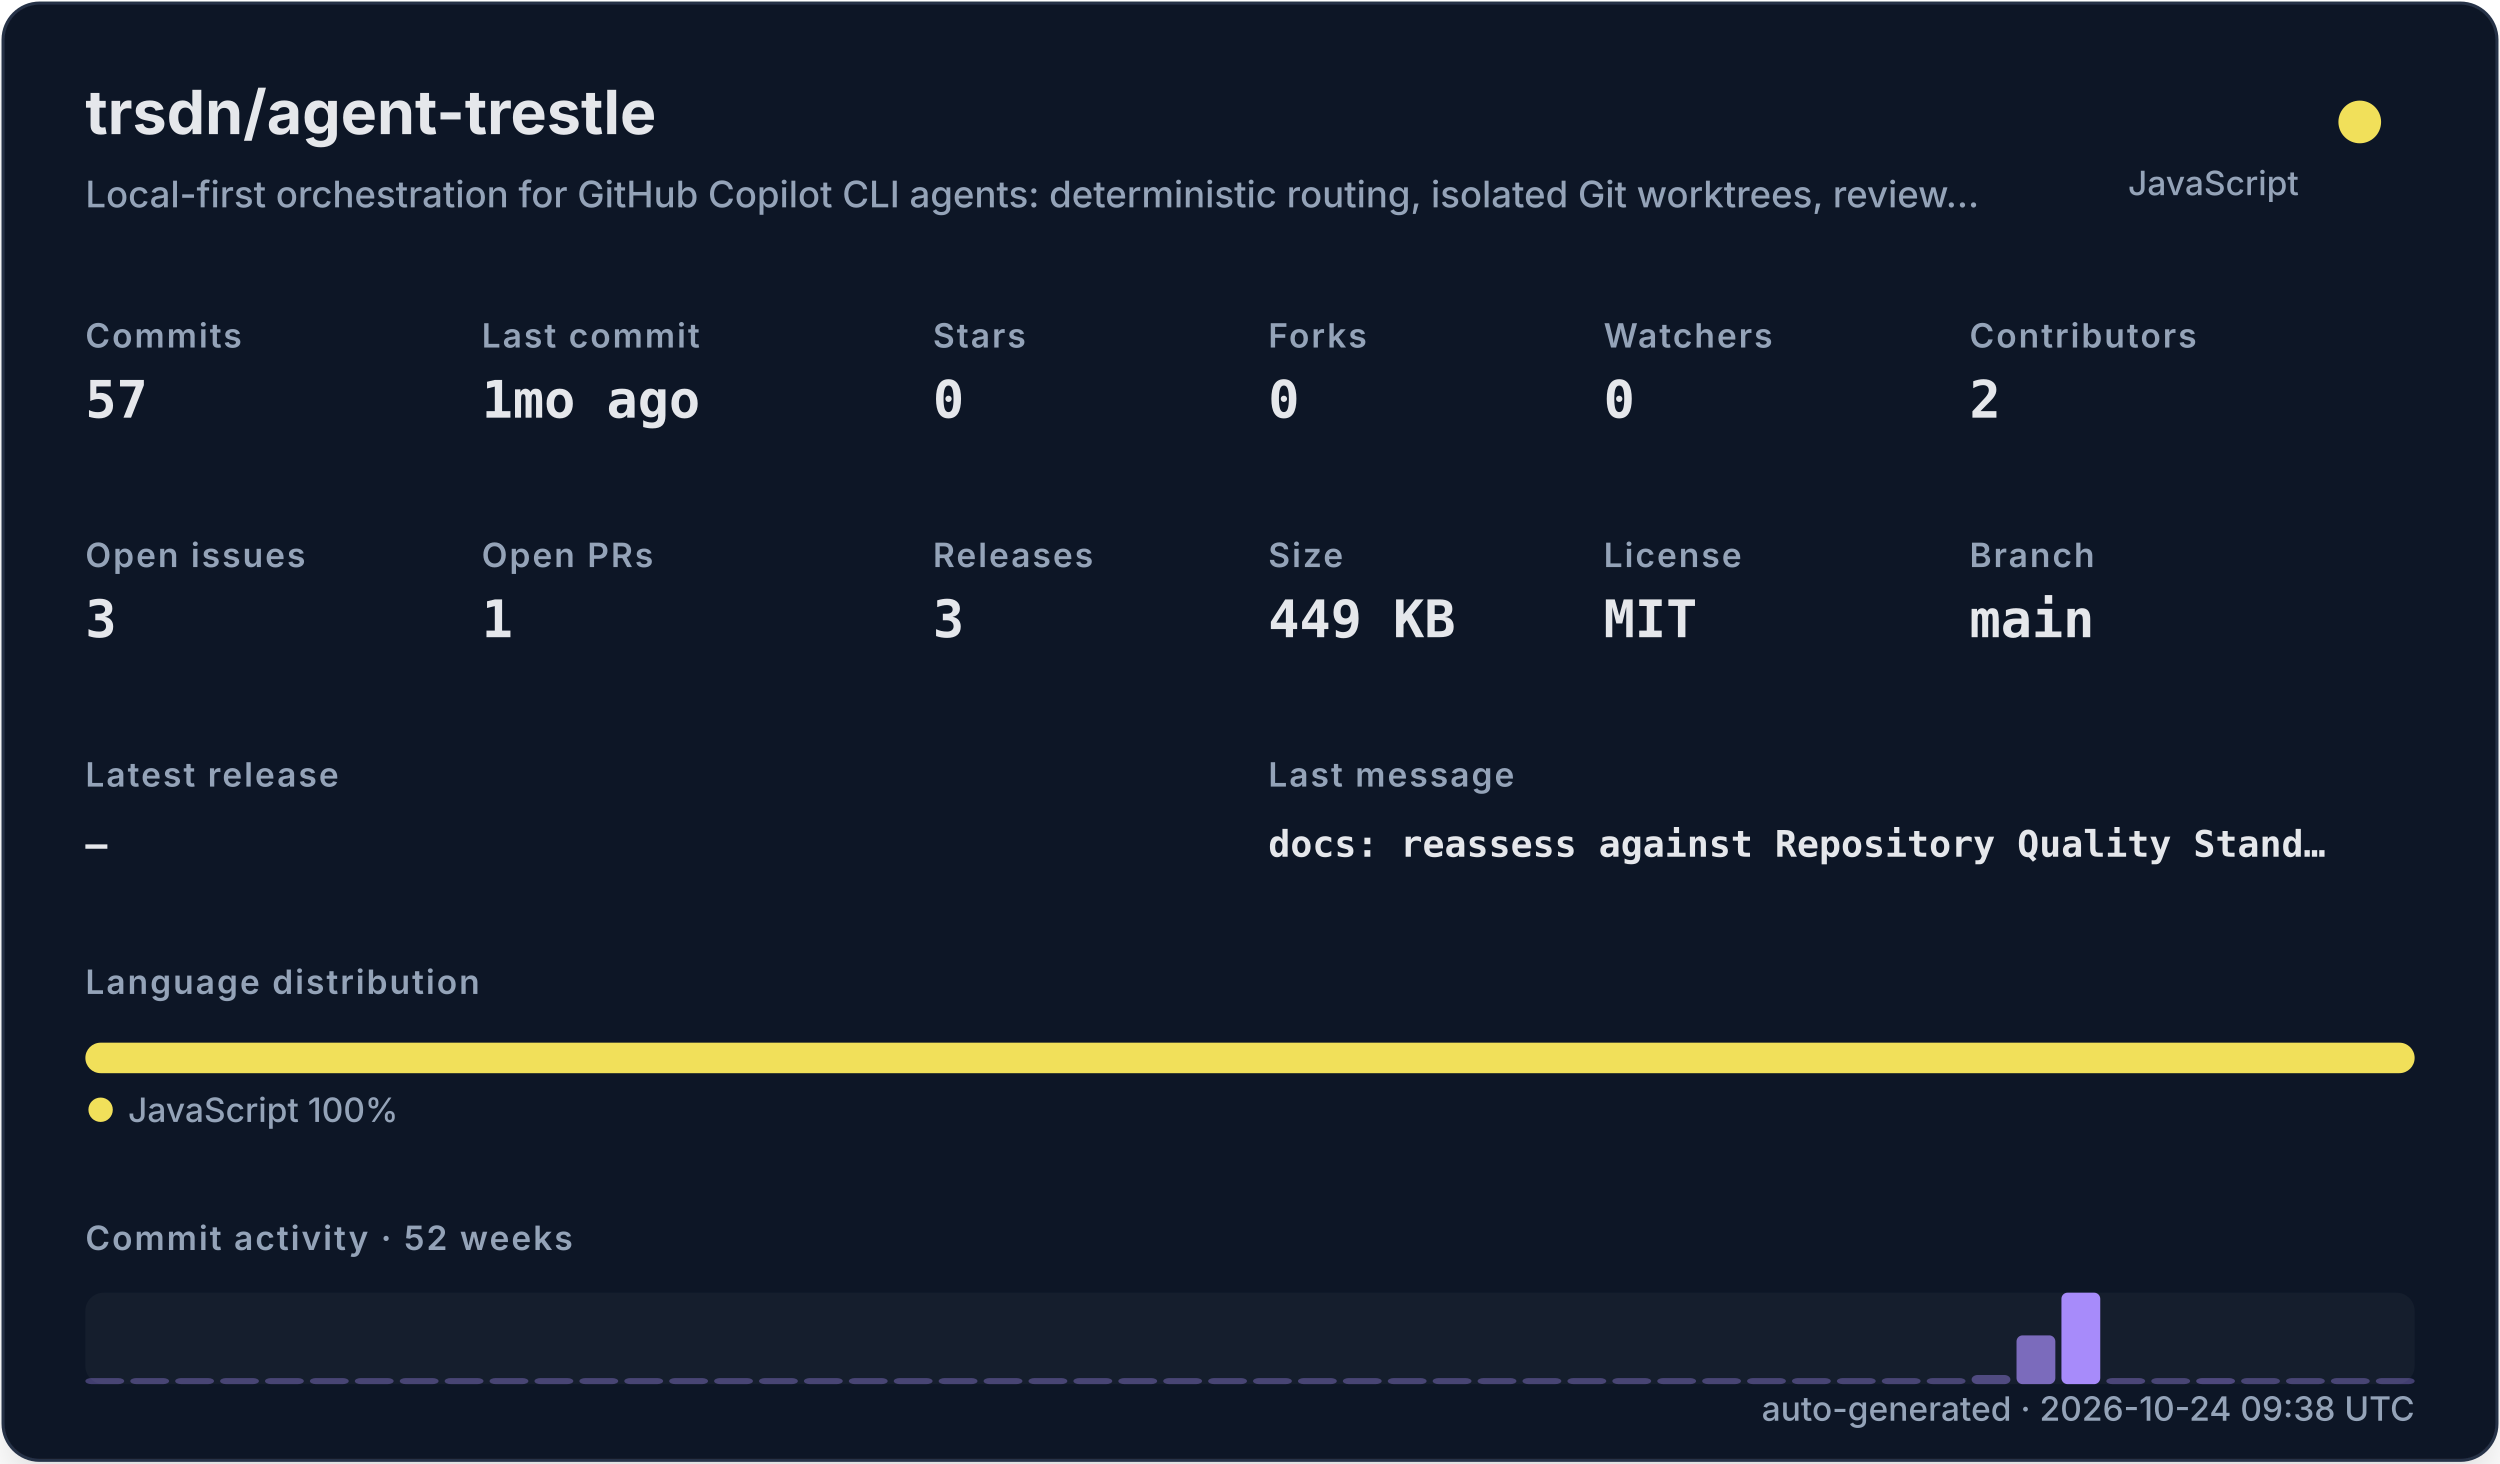
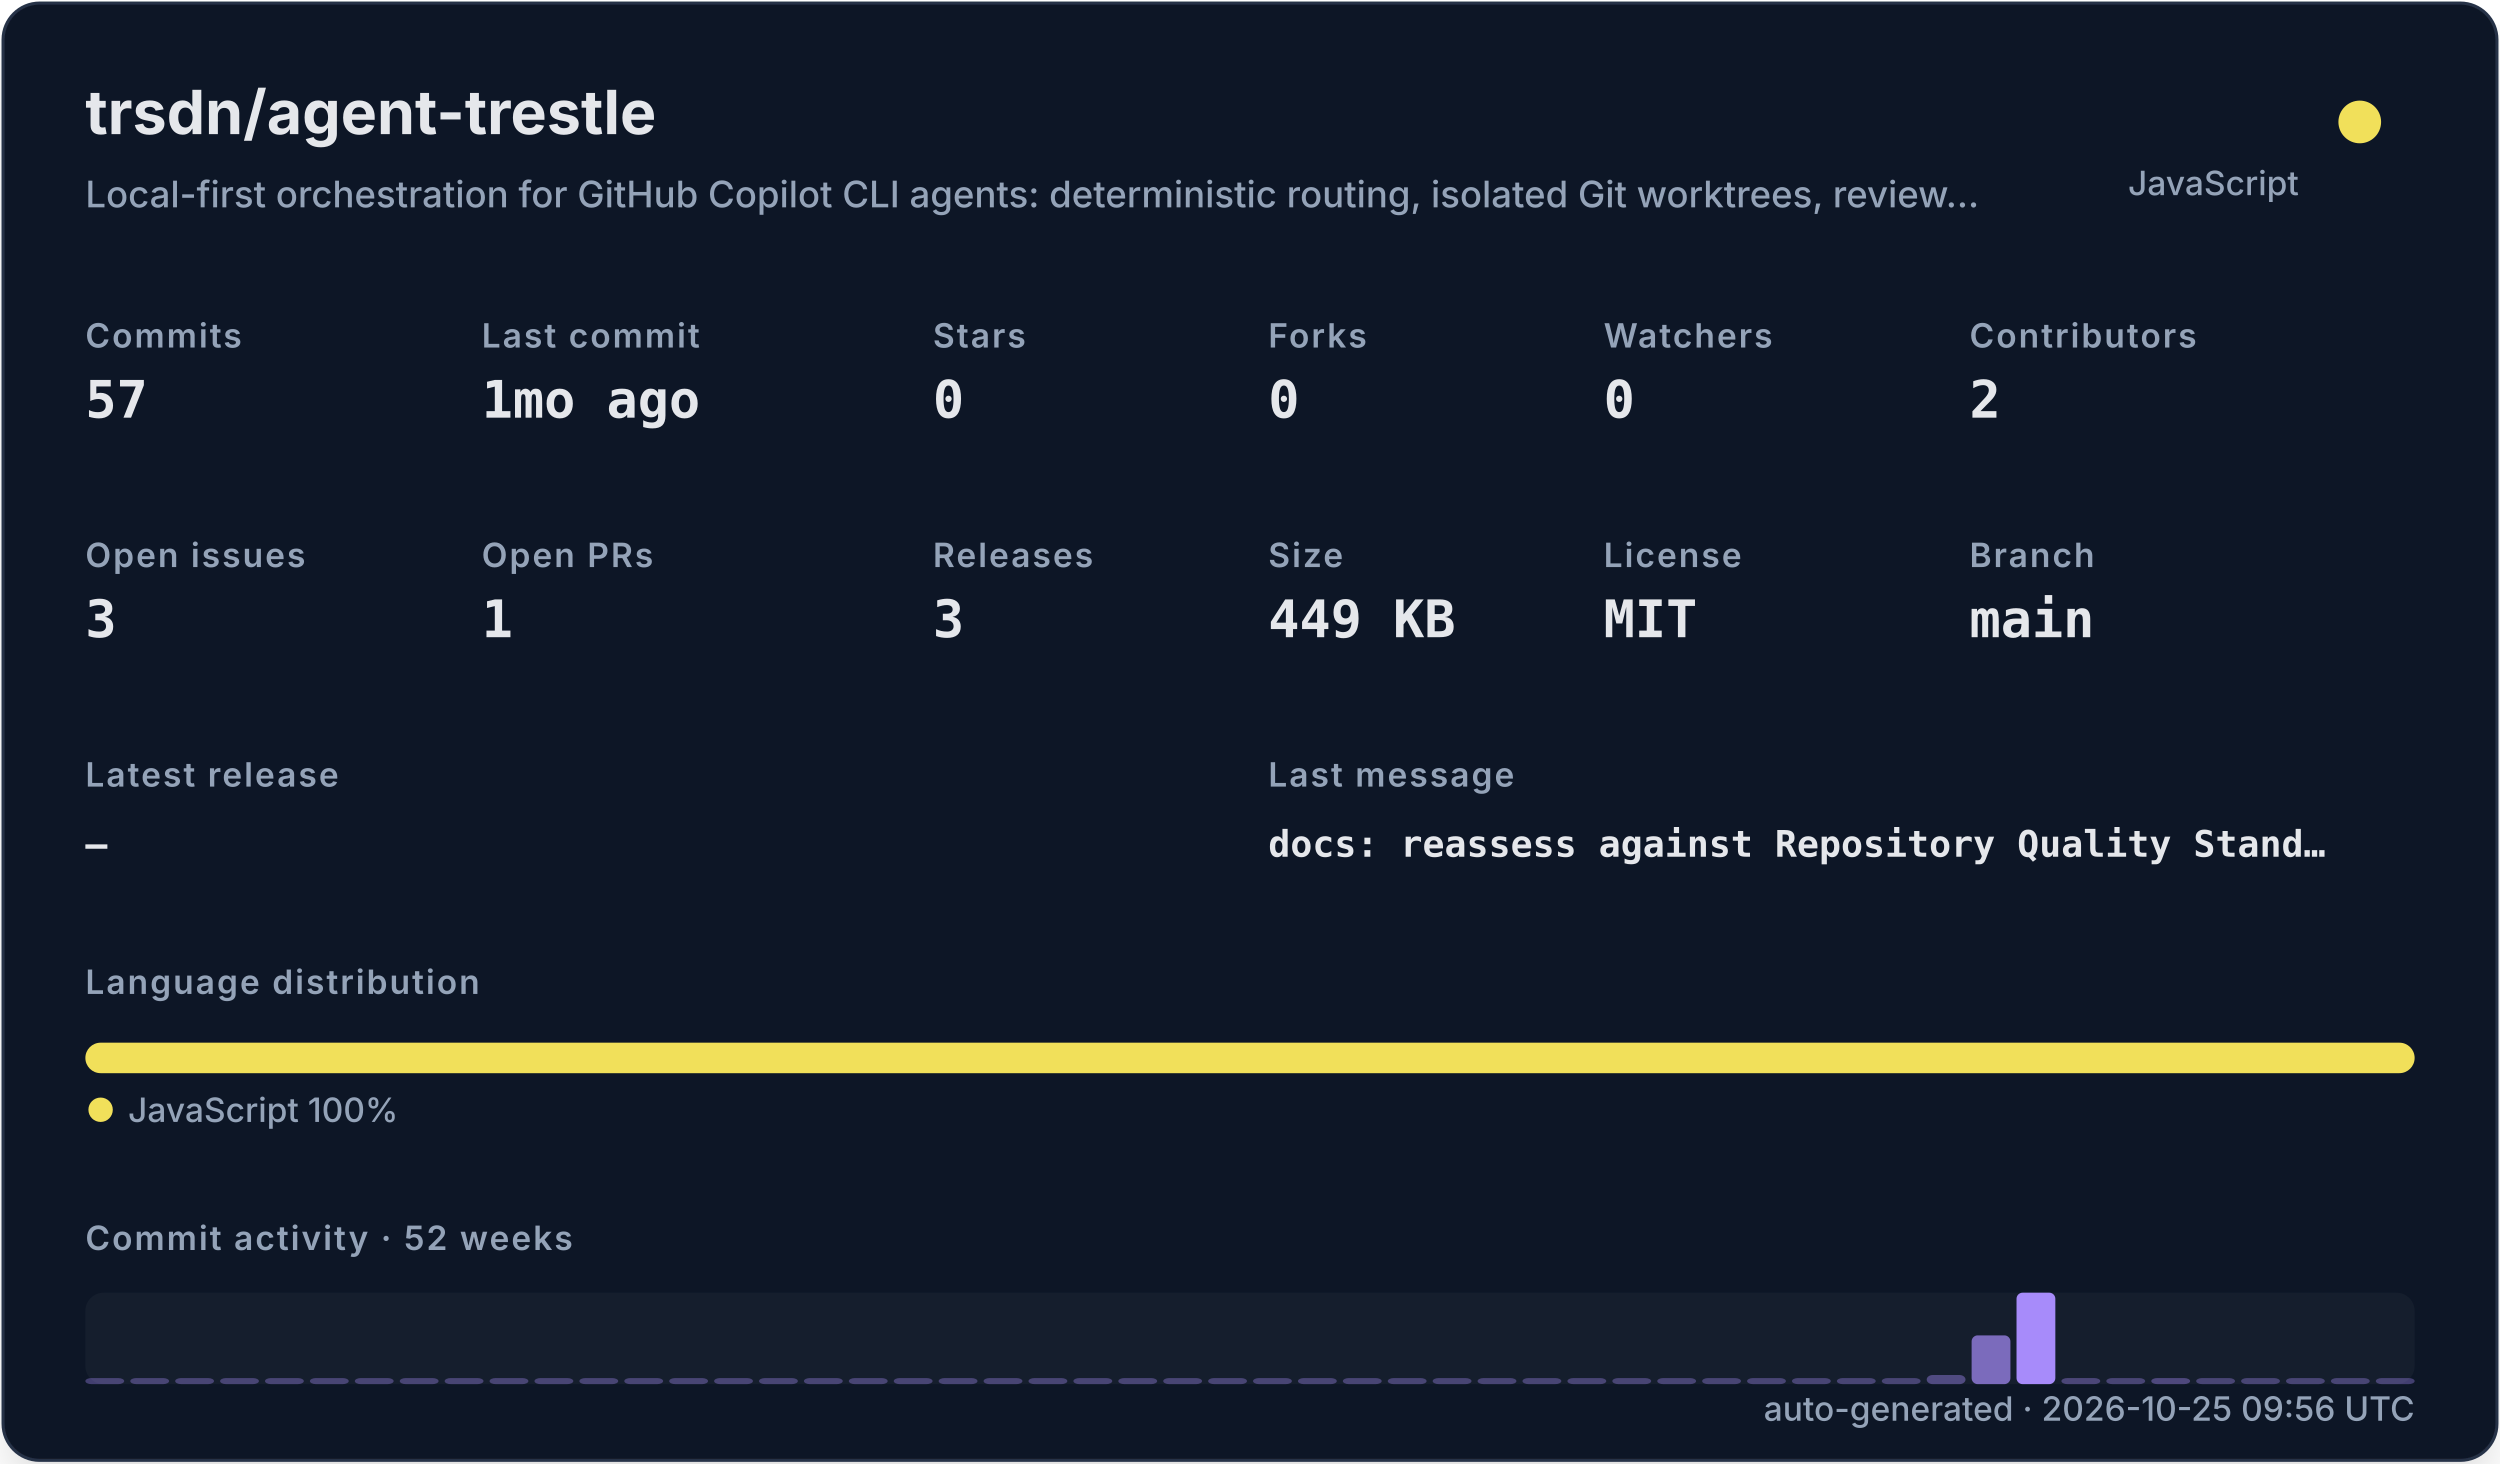
<svg xmlns="http://www.w3.org/2000/svg" width="820" height="480" viewBox="0 0 820 480" role="img">
  <defs>
    <filter id="shadow" x="-10%" y="-10%" width="120%" height="120%">
      <feDropShadow dx="0" dy="8" stdDeviation="10" flood-color="#000000" flood-opacity="0.16" />
    </filter>
    <style>
    .title { font: 700 20px -apple-system,BlinkMacSystemFont,"Segoe UI",sans-serif; fill: #e5e7eb; }
    .subtitle { font: 500 12px -apple-system,BlinkMacSystemFont,"Segoe UI",sans-serif; fill: #94a3b8; }
    .label { font: 600 11px -apple-system,BlinkMacSystemFont,"Segoe UI",sans-serif; fill: #94a3b8; text-transform: uppercase; letter-spacing: .06em; }
    .value { font: 700 17px ui-monospace,SFMono-Regular,Menlo,monospace; fill: #e5e7eb; }
    .small { font: 500 11px -apple-system,BlinkMacSystemFont,"Segoe UI",sans-serif; fill: #94a3b8; }
    .tiny { font: 500 10px -apple-system,BlinkMacSystemFont,"Segoe UI",sans-serif; fill: #94a3b8; }
    .mono { font: 650 12px ui-monospace,SFMono-Regular,Menlo,monospace; fill: #e5e7eb; }
  </style>
  </defs>
  <rect x="1" y="1" width="818" height="478" rx="12" fill="#111827" stroke="#263247" filter="url(#shadow)" />
  <text x="28" y="44" class="title">trsdn/agent-trestle</text>
  <text x="28" y="68" class="subtitle">Local-first orchestration for GitHub Copilot CLI agents: deterministic routing, isolated Git worktrees, review…</text>
  <circle cx="774" cy="40" r="7" fill="#f1e05a" />
  <text x="754" y="64" text-anchor="end" class="small">JavaScript</text>
  <text x="28" y="114" class="label">Commits</text>
  <text x="28" y="137" class="value">57</text>
  <text x="158" y="114" class="label">Last commit</text>
  <text x="158" y="137" class="value">1mo ago</text>
  <text x="306" y="114" class="label">Stars</text>
  <text x="306" y="137" class="value">0</text>
  <text x="416" y="114" class="label">Forks</text>
  <text x="416" y="137" class="value">0</text>
  <text x="526" y="114" class="label">Watchers</text>
  <text x="526" y="137" class="value">0</text>
  <text x="646" y="114" class="label">Contributors</text>
  <text x="646" y="137" class="value">2</text>
  <text x="28" y="186" class="label">Open issues</text>
  <text x="28" y="209" class="value">3</text>
  <text x="158" y="186" class="label">Open PRs</text>
  <text x="158" y="209" class="value">1</text>
  <text x="306" y="186" class="label">Releases</text>
  <text x="306" y="209" class="value">3</text>
  <text x="416" y="186" class="label">Size</text>
  <text x="416" y="209" class="value">449 KB</text>
  <text x="526" y="186" class="label">License</text>
  <text x="526" y="209" class="value">MIT</text>
  <text x="646" y="186" class="label">Branch</text>
  <text x="646" y="209" class="value">main</text>
  <text x="28" y="258" class="label">Latest release</text>
  <text x="28" y="281" class="mono">—</text>
  <text x="416" y="258" class="label">Last message</text>
  <text x="416" y="281" class="mono">docs: reassess against Repository Quality Stand…</text>
  <text x="28" y="326" class="label">Language distribution</text>
  <rect x="28.00" y="342" width="764.00" height="10" rx="5" fill="#f1e05a" />
  <circle cx="33" cy="364" r="4" fill="#f1e05a" />
  <text x="42" y="368" class="small">JavaScript 100%</text>
  <text x="28" y="410" class="label">Commit activity · 52 weeks</text>
  <rect x="28" y="424" width="764" height="30" rx="6" fill="#1f2937" opacity=".42" />
  <rect x="28.00" y="452.00" width="12.73" height="2.00" rx="2" fill="#a78bfa" opacity="0.35" />
  <rect x="42.73" y="452.00" width="12.73" height="2.00" rx="2" fill="#a78bfa" opacity="0.35" />
  <rect x="57.46" y="452.00" width="12.73" height="2.00" rx="2" fill="#a78bfa" opacity="0.35" />
  <rect x="72.19" y="452.00" width="12.73" height="2.00" rx="2" fill="#a78bfa" opacity="0.35" />
  <rect x="86.92" y="452.00" width="12.73" height="2.00" rx="2" fill="#a78bfa" opacity="0.35" />
  <rect x="101.65" y="452.00" width="12.73" height="2.00" rx="2" fill="#a78bfa" opacity="0.35" />
  <rect x="116.38" y="452.00" width="12.73" height="2.00" rx="2" fill="#a78bfa" opacity="0.35" />
  <rect x="131.12" y="452.00" width="12.73" height="2.00" rx="2" fill="#a78bfa" opacity="0.35" />
  <rect x="145.85" y="452.00" width="12.73" height="2.00" rx="2" fill="#a78bfa" opacity="0.35" />
  <rect x="160.58" y="452.00" width="12.73" height="2.00" rx="2" fill="#a78bfa" opacity="0.35" />
  <rect x="175.31" y="452.00" width="12.73" height="2.00" rx="2" fill="#a78bfa" opacity="0.35" />
  <rect x="190.04" y="452.00" width="12.73" height="2.00" rx="2" fill="#a78bfa" opacity="0.35" />
  <rect x="204.77" y="452.00" width="12.73" height="2.00" rx="2" fill="#a78bfa" opacity="0.35" />
  <rect x="219.50" y="452.00" width="12.73" height="2.00" rx="2" fill="#a78bfa" opacity="0.35" />
  <rect x="234.23" y="452.00" width="12.73" height="2.00" rx="2" fill="#a78bfa" opacity="0.35" />
  <rect x="248.96" y="452.00" width="12.73" height="2.00" rx="2" fill="#a78bfa" opacity="0.35" />
  <rect x="263.69" y="452.00" width="12.73" height="2.00" rx="2" fill="#a78bfa" opacity="0.35" />
  <rect x="278.42" y="452.00" width="12.73" height="2.00" rx="2" fill="#a78bfa" opacity="0.35" />
  <rect x="293.15" y="452.00" width="12.73" height="2.00" rx="2" fill="#a78bfa" opacity="0.35" />
  <rect x="307.88" y="452.00" width="12.73" height="2.00" rx="2" fill="#a78bfa" opacity="0.35" />
  <rect x="322.62" y="452.00" width="12.73" height="2.00" rx="2" fill="#a78bfa" opacity="0.35" />
  <rect x="337.35" y="452.00" width="12.73" height="2.00" rx="2" fill="#a78bfa" opacity="0.35" />
  <rect x="352.08" y="452.00" width="12.73" height="2.00" rx="2" fill="#a78bfa" opacity="0.35" />
  <rect x="366.81" y="452.00" width="12.73" height="2.00" rx="2" fill="#a78bfa" opacity="0.35" />
  <rect x="381.54" y="452.00" width="12.73" height="2.00" rx="2" fill="#a78bfa" opacity="0.35" />
  <rect x="396.27" y="452.00" width="12.73" height="2.00" rx="2" fill="#a78bfa" opacity="0.35" />
  <rect x="411.00" y="452.00" width="12.73" height="2.00" rx="2" fill="#a78bfa" opacity="0.35" />
  <rect x="425.73" y="452.00" width="12.73" height="2.00" rx="2" fill="#a78bfa" opacity="0.35" />
  <rect x="440.46" y="452.00" width="12.73" height="2.00" rx="2" fill="#a78bfa" opacity="0.35" />
  <rect x="455.19" y="452.00" width="12.73" height="2.00" rx="2" fill="#a78bfa" opacity="0.35" />
  <rect x="469.92" y="452.00" width="12.73" height="2.00" rx="2" fill="#a78bfa" opacity="0.35" />
  <rect x="484.65" y="452.00" width="12.73" height="2.00" rx="2" fill="#a78bfa" opacity="0.35" />
  <rect x="499.38" y="452.00" width="12.73" height="2.00" rx="2" fill="#a78bfa" opacity="0.35" />
  <rect x="514.12" y="452.00" width="12.73" height="2.00" rx="2" fill="#a78bfa" opacity="0.35" />
  <rect x="528.85" y="452.00" width="12.73" height="2.00" rx="2" fill="#a78bfa" opacity="0.35" />
  <rect x="543.58" y="452.00" width="12.73" height="2.00" rx="2" fill="#a78bfa" opacity="0.35" />
  <rect x="558.31" y="452.00" width="12.73" height="2.00" rx="2" fill="#a78bfa" opacity="0.35" />
  <rect x="573.04" y="452.00" width="12.73" height="2.00" rx="2" fill="#a78bfa" opacity="0.35" />
  <rect x="587.77" y="452.00" width="12.73" height="2.00" rx="2" fill="#a78bfa" opacity="0.35" />
  <rect x="602.50" y="452.00" width="12.73" height="2.00" rx="2" fill="#a78bfa" opacity="0.35" />
  <rect x="617.23" y="452.00" width="12.73" height="2.00" rx="2" fill="#a78bfa" opacity="0.35" />
-   <rect x="631.96" y="452.00" width="12.73" height="2.00" rx="2" fill="#a78bfa" opacity="0.35" />
-   <rect x="646.69" y="451.00" width="12.73" height="3.00" rx="2" fill="#a78bfa" opacity="0.41" />
-   <rect x="661.42" y="438.00" width="12.73" height="16.00" rx="2" fill="#a78bfa" opacity="0.70" />
-   <rect x="676.15" y="424.00" width="12.73" height="30.00" rx="2" fill="#a78bfa" opacity="1.00" />
-   <rect x="690.88" y="452.00" width="12.73" height="2.00" rx="2" fill="#a78bfa" opacity="0.37" />
-   <rect x="705.62" y="452.00" width="12.73" height="2.00" rx="2" fill="#a78bfa" opacity="0.35" />
-   <rect x="720.35" y="452.00" width="12.73" height="2.00" rx="2" fill="#a78bfa" opacity="0.39" />
+   <rect x="631.96" y="451.00" width="12.73" height="3.00" rx="2" fill="#a78bfa" opacity="0.41" />
+   <rect x="646.69" y="438.00" width="12.73" height="16.00" rx="2" fill="#a78bfa" opacity="0.70" />
+   <rect x="661.42" y="424.00" width="12.73" height="30.00" rx="2" fill="#a78bfa" opacity="1.00" />
+   <rect x="676.15" y="452.00" width="12.73" height="2.00" rx="2" fill="#a78bfa" opacity="0.37" />
+   <rect x="690.88" y="452.00" width="12.73" height="2.00" rx="2" fill="#a78bfa" opacity="0.35" />
+   <rect x="705.62" y="452.00" width="12.73" height="2.00" rx="2" fill="#a78bfa" opacity="0.39" />
+   <rect x="720.35" y="452.00" width="12.73" height="2.00" rx="2" fill="#a78bfa" opacity="0.35" />
  <rect x="735.08" y="452.00" width="12.73" height="2.00" rx="2" fill="#a78bfa" opacity="0.35" />
  <rect x="749.81" y="452.00" width="12.73" height="2.00" rx="2" fill="#a78bfa" opacity="0.35" />
  <rect x="764.54" y="452.00" width="12.73" height="2.00" rx="2" fill="#a78bfa" opacity="0.35" />
  <rect x="779.27" y="452.00" width="12.73" height="2.00" rx="2" fill="#a78bfa" opacity="0.35" />
-   <text x="792" y="466" text-anchor="end" class="small">auto-generated · 2026-10-24 09:38 UTC</text>
+   <text x="792" y="466" text-anchor="end" class="small">auto-generated · 2026-10-25 09:56 UTC</text>
</svg>
